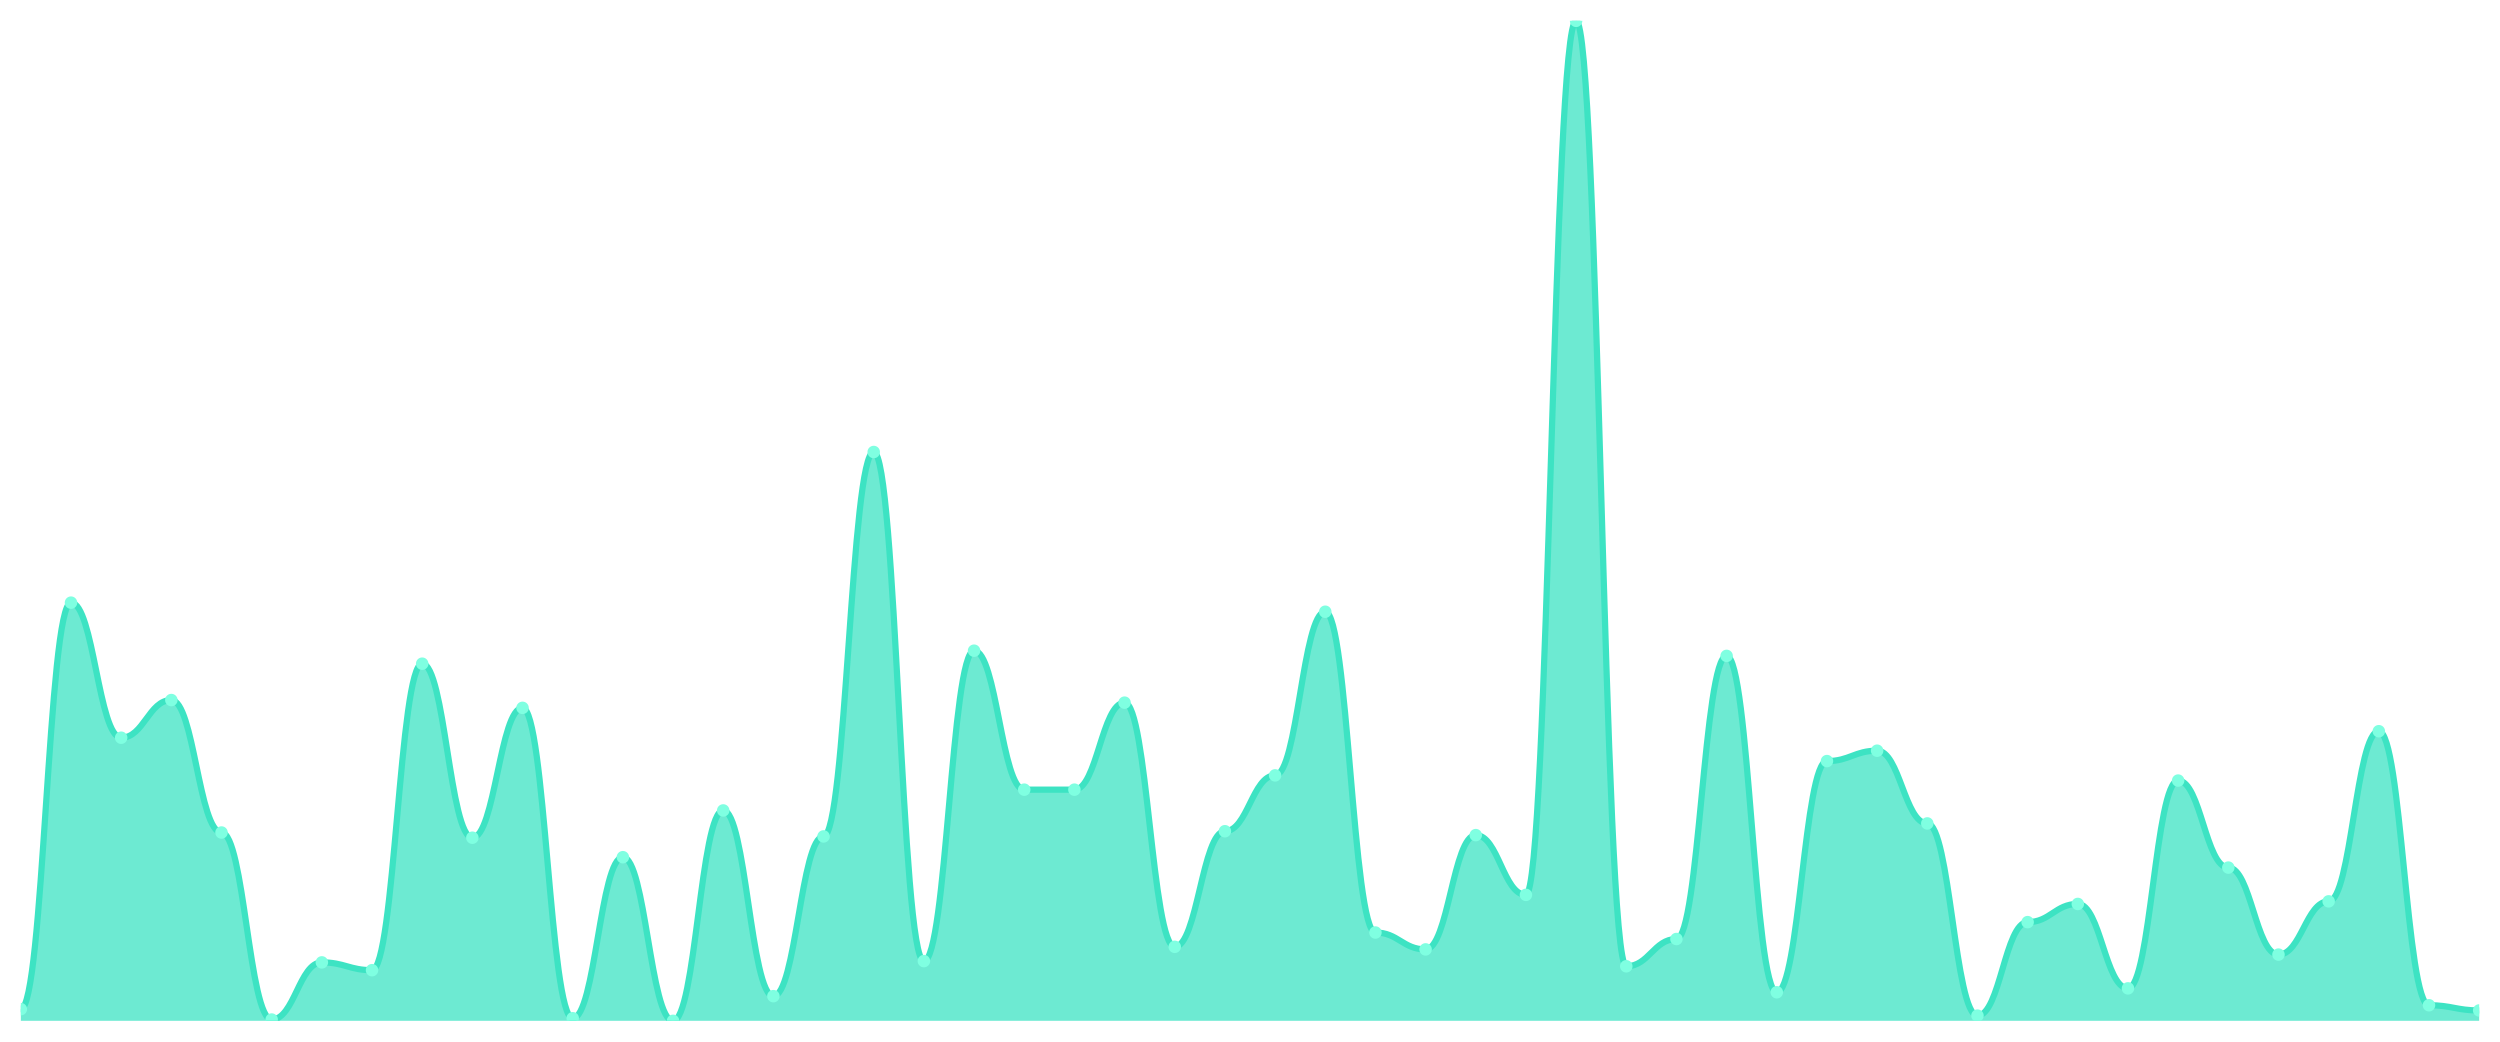
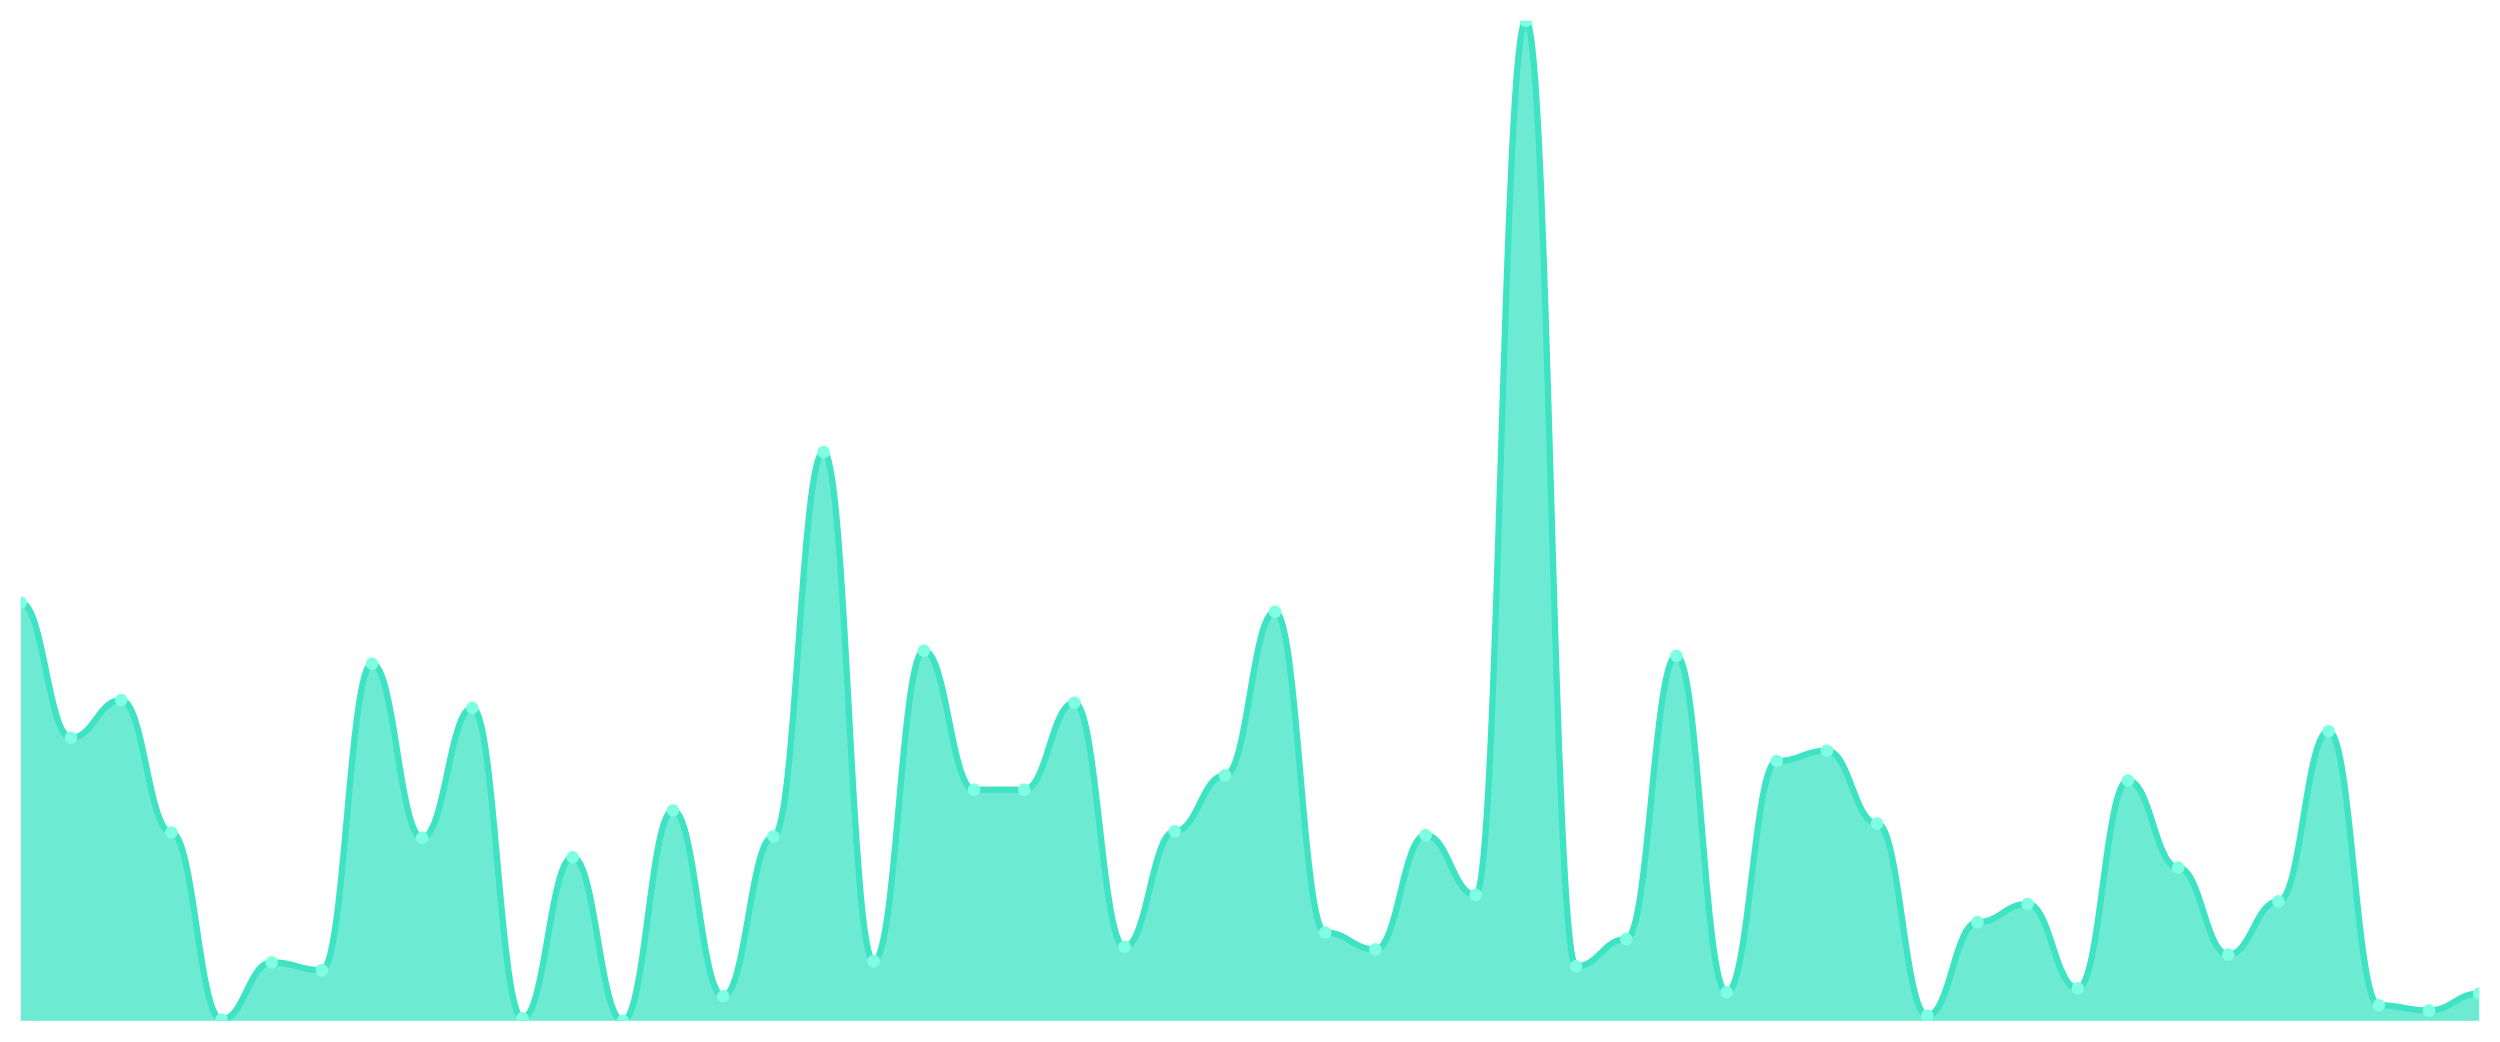
<svg xmlns="http://www.w3.org/2000/svg" viewBox="0 0 1200 500" width="1200" height="500">
  <defs>
    <clipPath id="c">
      <rect x="10" y="10" width="1180" height="480" />
    </clipPath>
  </defs>
  <rect width="1200" height="500" fill="none" />
  <g clip-path="url(#c)">
-     <path d="M 10,490 L 10,484.39 C 20.837,484.39 23.245,289.273 34.082,289.273 C 44.918,289.273 47.327,354.104 58.163,354.104 C 69,354.104 71.408,336.026 82.245,336.026 C 93.082,336.026 95.49,399.61 106.327,399.61 C 117.163,399.61 119.571,489.377 130.408,489.377 C 141.245,489.377 143.653,461.948 154.49,461.948 C 165.327,461.948 167.735,465.688 178.571,465.688 C 189.408,465.688 191.816,318.571 202.653,318.571 C 213.49,318.571 215.898,402.104 226.735,402.104 C 237.571,402.104 239.98,339.766 250.816,339.766 C 261.653,339.766 264.061,488.753 274.898,488.753 C 285.735,488.753 288.143,411.455 298.98,411.455 C 309.816,411.455 312.224,490 323.061,490 C 333.898,490 336.306,389.013 347.143,389.013 C 357.98,389.013 360.388,478.156 371.224,478.156 C 382.061,478.156 384.469,401.481 395.306,401.481 C 406.143,401.481 408.551,216.961 419.388,216.961 C 430.224,216.961 432.633,461.325 443.469,461.325 C 454.306,461.325 456.714,312.338 467.551,312.338 C 478.388,312.338 480.796,379.039 491.633,379.039 C 502.469,379.039 504.878,379.039 515.714,379.039 C 526.551,379.039 528.959,337.273 539.796,337.273 C 550.633,337.273 553.041,454.468 563.878,454.468 C 574.714,454.468 577.122,398.987 587.959,398.987 C 598.796,398.987 601.204,372.182 612.041,372.182 C 622.878,372.182 625.286,293.636 636.122,293.636 C 646.959,293.636 649.367,447.61 660.204,447.61 C 671.041,447.61 673.449,455.714 684.286,455.714 C 695.122,455.714 697.531,400.857 708.367,400.857 C 719.204,400.857 721.612,429.532 732.449,429.532 C 743.286,429.532 745.694,10 756.531,10 C 767.367,10 769.776,463.818 780.612,463.818 C 791.449,463.818 793.857,450.727 804.694,450.727 C 815.531,450.727 817.939,314.831 828.776,314.831 C 839.612,314.831 842.02,476.286 852.857,476.286 C 863.694,476.286 866.102,365.325 876.939,365.325 C 887.776,365.325 890.184,360.338 901.02,360.338 C 911.857,360.338 914.265,395.247 925.102,395.247 C 935.939,395.247 938.347,487.506 949.184,487.506 C 960.02,487.506 962.429,442.623 973.265,442.623 C 984.102,442.623 986.51,433.896 997.347,433.896 C 1008.184,433.896 1010.592,474.416 1021.429,474.416 C 1032.265,474.416 1034.673,374.675 1045.51,374.675 C 1056.347,374.675 1058.755,416.442 1069.592,416.442 C 1080.429,416.442 1082.837,458.208 1093.673,458.208 C 1104.51,458.208 1106.918,432.649 1117.755,432.649 C 1128.592,432.649 1131,350.987 1141.837,350.987 C 1152.673,350.987 1155.082,482.519 1165.918,482.519 C 1176.755,482.519 1179.163,485.013 1190,485.013 L 1190,490 Z" fill="rgba(61,227,195,0.75)" />
-     <path d="M 10,484.39 C 20.837,484.39 23.245,289.273 34.082,289.273 C 44.918,289.273 47.327,354.104 58.163,354.104 C 69,354.104 71.408,336.026 82.245,336.026 C 93.082,336.026 95.49,399.61 106.327,399.61 C 117.163,399.61 119.571,489.377 130.408,489.377 C 141.245,489.377 143.653,461.948 154.49,461.948 C 165.327,461.948 167.735,465.688 178.571,465.688 C 189.408,465.688 191.816,318.571 202.653,318.571 C 213.49,318.571 215.898,402.104 226.735,402.104 C 237.571,402.104 239.98,339.766 250.816,339.766 C 261.653,339.766 264.061,488.753 274.898,488.753 C 285.735,488.753 288.143,411.455 298.98,411.455 C 309.816,411.455 312.224,490 323.061,490 C 333.898,490 336.306,389.013 347.143,389.013 C 357.98,389.013 360.388,478.156 371.224,478.156 C 382.061,478.156 384.469,401.481 395.306,401.481 C 406.143,401.481 408.551,216.961 419.388,216.961 C 430.224,216.961 432.633,461.325 443.469,461.325 C 454.306,461.325 456.714,312.338 467.551,312.338 C 478.388,312.338 480.796,379.039 491.633,379.039 C 502.469,379.039 504.878,379.039 515.714,379.039 C 526.551,379.039 528.959,337.273 539.796,337.273 C 550.633,337.273 553.041,454.468 563.878,454.468 C 574.714,454.468 577.122,398.987 587.959,398.987 C 598.796,398.987 601.204,372.182 612.041,372.182 C 622.878,372.182 625.286,293.636 636.122,293.636 C 646.959,293.636 649.367,447.61 660.204,447.61 C 671.041,447.61 673.449,455.714 684.286,455.714 C 695.122,455.714 697.531,400.857 708.367,400.857 C 719.204,400.857 721.612,429.532 732.449,429.532 C 743.286,429.532 745.694,10 756.531,10 C 767.367,10 769.776,463.818 780.612,463.818 C 791.449,463.818 793.857,450.727 804.694,450.727 C 815.531,450.727 817.939,314.831 828.776,314.831 C 839.612,314.831 842.02,476.286 852.857,476.286 C 863.694,476.286 866.102,365.325 876.939,365.325 C 887.776,365.325 890.184,360.338 901.02,360.338 C 911.857,360.338 914.265,395.247 925.102,395.247 C 935.939,395.247 938.347,487.506 949.184,487.506 C 960.02,487.506 962.429,442.623 973.265,442.623 C 984.102,442.623 986.51,433.896 997.347,433.896 C 1008.184,433.896 1010.592,474.416 1021.429,474.416 C 1032.265,474.416 1034.673,374.675 1045.51,374.675 C 1056.347,374.675 1058.755,416.442 1069.592,416.442 C 1080.429,416.442 1082.837,458.208 1093.673,458.208 C 1104.51,458.208 1106.918,432.649 1117.755,432.649 C 1128.592,432.649 1131,350.987 1141.837,350.987 C 1152.673,350.987 1155.082,482.519 1165.918,482.519 C 1176.755,482.519 1179.163,485.013 1190,485.013" fill="none" stroke="#3de3c3" stroke-width="3" stroke-linecap="round" stroke-linejoin="round" />
-     <circle cx="10" cy="484.39" r="3" fill="#7fffe1" />
-     <circle cx="34.082" cy="289.273" r="3" fill="#7fffe1" />
-     <circle cx="58.163" cy="354.104" r="3" fill="#7fffe1" />
-     <circle cx="82.245" cy="336.026" r="3" fill="#7fffe1" />
-     <circle cx="106.327" cy="399.61" r="3" fill="#7fffe1" />
-     <circle cx="130.408" cy="489.377" r="3" fill="#7fffe1" />
-     <circle cx="154.49" cy="461.948" r="3" fill="#7fffe1" />
-     <circle cx="178.571" cy="465.688" r="3" fill="#7fffe1" />
-     <circle cx="202.653" cy="318.571" r="3" fill="#7fffe1" />
-     <circle cx="226.735" cy="402.104" r="3" fill="#7fffe1" />
-     <circle cx="250.816" cy="339.766" r="3" fill="#7fffe1" />
-     <circle cx="274.898" cy="488.753" r="3" fill="#7fffe1" />
-     <circle cx="298.98" cy="411.455" r="3" fill="#7fffe1" />
-     <circle cx="323.061" cy="490" r="3" fill="#7fffe1" />
-     <circle cx="347.143" cy="389.013" r="3" fill="#7fffe1" />
-     <circle cx="371.224" cy="478.156" r="3" fill="#7fffe1" />
-     <circle cx="395.306" cy="401.481" r="3" fill="#7fffe1" />
-     <circle cx="419.388" cy="216.961" r="3" fill="#7fffe1" />
-     <circle cx="443.469" cy="461.325" r="3" fill="#7fffe1" />
-     <circle cx="467.551" cy="312.338" r="3" fill="#7fffe1" />
+     <path d="M 10,490 L 10,289.273 C 20.837,289.273 23.245,354.104 34.082,354.104 C 44.918,354.104 47.327,336.026 58.163,336.026 C 69,336.026 71.408,399.61 82.245,399.61 C 93.082,399.61 95.49,489.377 106.327,489.377 C 117.163,489.377 119.571,461.948 130.408,461.948 C 141.245,461.948 143.653,465.688 154.49,465.688 C 165.327,465.688 167.735,318.571 178.571,318.571 C 189.408,318.571 191.816,402.104 202.653,402.104 C 213.49,402.104 215.898,339.766 226.735,339.766 C 237.571,339.766 239.98,488.753 250.816,488.753 C 261.653,488.753 264.061,411.455 274.898,411.455 C 285.735,411.455 288.143,490 298.98,490 C 309.816,490 312.224,389.013 323.061,389.013 C 333.898,389.013 336.306,478.156 347.143,478.156 C 357.98,478.156 360.388,401.481 371.224,401.481 C 382.061,401.481 384.469,216.961 395.306,216.961 C 406.143,216.961 408.551,461.325 419.388,461.325 C 430.224,461.325 432.633,312.338 443.469,312.338 C 454.306,312.338 456.714,379.039 467.551,379.039 C 478.388,379.039 480.796,379.039 491.633,379.039 C 502.469,379.039 504.878,337.273 515.714,337.273 C 526.551,337.273 528.959,454.468 539.796,454.468 C 550.633,454.468 553.041,398.987 563.878,398.987 C 574.714,398.987 577.122,372.182 587.959,372.182 C 598.796,372.182 601.204,293.636 612.041,293.636 C 622.878,293.636 625.286,447.61 636.122,447.61 C 646.959,447.61 649.367,455.714 660.204,455.714 C 671.041,455.714 673.449,400.857 684.286,400.857 C 695.122,400.857 697.531,429.532 708.367,429.532 C 719.204,429.532 721.612,10 732.449,10 C 743.286,10 745.694,463.818 756.531,463.818 C 767.367,463.818 769.776,450.727 780.612,450.727 C 791.449,450.727 793.857,314.831 804.694,314.831 C 815.531,314.831 817.939,476.286 828.776,476.286 C 839.612,476.286 842.02,365.325 852.857,365.325 C 863.694,365.325 866.102,360.338 876.939,360.338 C 887.776,360.338 890.184,395.247 901.02,395.247 C 911.857,395.247 914.265,487.506 925.102,487.506 C 935.939,487.506 938.347,442.623 949.184,442.623 C 960.02,442.623 962.429,433.896 973.265,433.896 C 984.102,433.896 986.51,474.416 997.347,474.416 C 1008.184,474.416 1010.592,374.675 1021.429,374.675 C 1032.265,374.675 1034.673,416.442 1045.51,416.442 C 1056.347,416.442 1058.755,458.208 1069.592,458.208 C 1080.429,458.208 1082.837,432.649 1093.673,432.649 C 1104.51,432.649 1106.918,350.987 1117.755,350.987 C 1128.592,350.987 1131,482.519 1141.837,482.519 C 1152.673,482.519 1155.082,485.013 1165.918,485.013 C 1176.755,485.013 1179.163,476.909 1190,476.909 L 1190,490 Z" fill="rgba(61,227,195,0.75)" />
+     <path d="M 10,289.273 C 20.837,289.273 23.245,354.104 34.082,354.104 C 44.918,354.104 47.327,336.026 58.163,336.026 C 69,336.026 71.408,399.61 82.245,399.61 C 93.082,399.61 95.49,489.377 106.327,489.377 C 117.163,489.377 119.571,461.948 130.408,461.948 C 141.245,461.948 143.653,465.688 154.49,465.688 C 165.327,465.688 167.735,318.571 178.571,318.571 C 189.408,318.571 191.816,402.104 202.653,402.104 C 213.49,402.104 215.898,339.766 226.735,339.766 C 237.571,339.766 239.98,488.753 250.816,488.753 C 261.653,488.753 264.061,411.455 274.898,411.455 C 285.735,411.455 288.143,490 298.98,490 C 309.816,490 312.224,389.013 323.061,389.013 C 333.898,389.013 336.306,478.156 347.143,478.156 C 357.98,478.156 360.388,401.481 371.224,401.481 C 382.061,401.481 384.469,216.961 395.306,216.961 C 406.143,216.961 408.551,461.325 419.388,461.325 C 430.224,461.325 432.633,312.338 443.469,312.338 C 454.306,312.338 456.714,379.039 467.551,379.039 C 478.388,379.039 480.796,379.039 491.633,379.039 C 502.469,379.039 504.878,337.273 515.714,337.273 C 526.551,337.273 528.959,454.468 539.796,454.468 C 550.633,454.468 553.041,398.987 563.878,398.987 C 574.714,398.987 577.122,372.182 587.959,372.182 C 598.796,372.182 601.204,293.636 612.041,293.636 C 622.878,293.636 625.286,447.61 636.122,447.61 C 646.959,447.61 649.367,455.714 660.204,455.714 C 671.041,455.714 673.449,400.857 684.286,400.857 C 695.122,400.857 697.531,429.532 708.367,429.532 C 719.204,429.532 721.612,10 732.449,10 C 743.286,10 745.694,463.818 756.531,463.818 C 767.367,463.818 769.776,450.727 780.612,450.727 C 791.449,450.727 793.857,314.831 804.694,314.831 C 815.531,314.831 817.939,476.286 828.776,476.286 C 839.612,476.286 842.02,365.325 852.857,365.325 C 863.694,365.325 866.102,360.338 876.939,360.338 C 887.776,360.338 890.184,395.247 901.02,395.247 C 911.857,395.247 914.265,487.506 925.102,487.506 C 935.939,487.506 938.347,442.623 949.184,442.623 C 960.02,442.623 962.429,433.896 973.265,433.896 C 984.102,433.896 986.51,474.416 997.347,474.416 C 1008.184,474.416 1010.592,374.675 1021.429,374.675 C 1032.265,374.675 1034.673,416.442 1045.51,416.442 C 1056.347,416.442 1058.755,458.208 1069.592,458.208 C 1080.429,458.208 1082.837,432.649 1093.673,432.649 C 1104.51,432.649 1106.918,350.987 1117.755,350.987 C 1128.592,350.987 1131,482.519 1141.837,482.519 C 1152.673,482.519 1155.082,485.013 1165.918,485.013 C 1176.755,485.013 1179.163,476.909 1190,476.909" fill="none" stroke="#3de3c3" stroke-width="3" stroke-linecap="round" stroke-linejoin="round" />
+     <circle cx="10" cy="289.273" r="3" fill="#7fffe1" />
+     <circle cx="34.082" cy="354.104" r="3" fill="#7fffe1" />
+     <circle cx="58.163" cy="336.026" r="3" fill="#7fffe1" />
+     <circle cx="82.245" cy="399.61" r="3" fill="#7fffe1" />
+     <circle cx="106.327" cy="489.377" r="3" fill="#7fffe1" />
+     <circle cx="130.408" cy="461.948" r="3" fill="#7fffe1" />
+     <circle cx="154.49" cy="465.688" r="3" fill="#7fffe1" />
+     <circle cx="178.571" cy="318.571" r="3" fill="#7fffe1" />
+     <circle cx="202.653" cy="402.104" r="3" fill="#7fffe1" />
+     <circle cx="226.735" cy="339.766" r="3" fill="#7fffe1" />
+     <circle cx="250.816" cy="488.753" r="3" fill="#7fffe1" />
+     <circle cx="274.898" cy="411.455" r="3" fill="#7fffe1" />
+     <circle cx="298.98" cy="490" r="3" fill="#7fffe1" />
+     <circle cx="323.061" cy="389.013" r="3" fill="#7fffe1" />
+     <circle cx="347.143" cy="478.156" r="3" fill="#7fffe1" />
+     <circle cx="371.224" cy="401.481" r="3" fill="#7fffe1" />
+     <circle cx="395.306" cy="216.961" r="3" fill="#7fffe1" />
+     <circle cx="419.388" cy="461.325" r="3" fill="#7fffe1" />
+     <circle cx="443.469" cy="312.338" r="3" fill="#7fffe1" />
+     <circle cx="467.551" cy="379.039" r="3" fill="#7fffe1" />
    <circle cx="491.633" cy="379.039" r="3" fill="#7fffe1" />
-     <circle cx="515.714" cy="379.039" r="3" fill="#7fffe1" />
-     <circle cx="539.796" cy="337.273" r="3" fill="#7fffe1" />
-     <circle cx="563.878" cy="454.468" r="3" fill="#7fffe1" />
-     <circle cx="587.959" cy="398.987" r="3" fill="#7fffe1" />
-     <circle cx="612.041" cy="372.182" r="3" fill="#7fffe1" />
-     <circle cx="636.122" cy="293.636" r="3" fill="#7fffe1" />
-     <circle cx="660.204" cy="447.61" r="3" fill="#7fffe1" />
-     <circle cx="684.286" cy="455.714" r="3" fill="#7fffe1" />
-     <circle cx="708.367" cy="400.857" r="3" fill="#7fffe1" />
-     <circle cx="732.449" cy="429.532" r="3" fill="#7fffe1" />
-     <circle cx="756.531" cy="10" r="3" fill="#7fffe1" />
-     <circle cx="780.612" cy="463.818" r="3" fill="#7fffe1" />
-     <circle cx="804.694" cy="450.727" r="3" fill="#7fffe1" />
-     <circle cx="828.776" cy="314.831" r="3" fill="#7fffe1" />
-     <circle cx="852.857" cy="476.286" r="3" fill="#7fffe1" />
-     <circle cx="876.939" cy="365.325" r="3" fill="#7fffe1" />
-     <circle cx="901.02" cy="360.338" r="3" fill="#7fffe1" />
-     <circle cx="925.102" cy="395.247" r="3" fill="#7fffe1" />
-     <circle cx="949.184" cy="487.506" r="3" fill="#7fffe1" />
-     <circle cx="973.265" cy="442.623" r="3" fill="#7fffe1" />
-     <circle cx="997.347" cy="433.896" r="3" fill="#7fffe1" />
-     <circle cx="1021.429" cy="474.416" r="3" fill="#7fffe1" />
-     <circle cx="1045.51" cy="374.675" r="3" fill="#7fffe1" />
-     <circle cx="1069.592" cy="416.442" r="3" fill="#7fffe1" />
-     <circle cx="1093.673" cy="458.208" r="3" fill="#7fffe1" />
-     <circle cx="1117.755" cy="432.649" r="3" fill="#7fffe1" />
-     <circle cx="1141.837" cy="350.987" r="3" fill="#7fffe1" />
-     <circle cx="1165.918" cy="482.519" r="3" fill="#7fffe1" />
-     <circle cx="1190" cy="485.013" r="3" fill="#7fffe1" />
+     <circle cx="515.714" cy="337.273" r="3" fill="#7fffe1" />
+     <circle cx="539.796" cy="454.468" r="3" fill="#7fffe1" />
+     <circle cx="563.878" cy="398.987" r="3" fill="#7fffe1" />
+     <circle cx="587.959" cy="372.182" r="3" fill="#7fffe1" />
+     <circle cx="612.041" cy="293.636" r="3" fill="#7fffe1" />
+     <circle cx="636.122" cy="447.61" r="3" fill="#7fffe1" />
+     <circle cx="660.204" cy="455.714" r="3" fill="#7fffe1" />
+     <circle cx="684.286" cy="400.857" r="3" fill="#7fffe1" />
+     <circle cx="708.367" cy="429.532" r="3" fill="#7fffe1" />
+     <circle cx="732.449" cy="10" r="3" fill="#7fffe1" />
+     <circle cx="756.531" cy="463.818" r="3" fill="#7fffe1" />
+     <circle cx="780.612" cy="450.727" r="3" fill="#7fffe1" />
+     <circle cx="804.694" cy="314.831" r="3" fill="#7fffe1" />
+     <circle cx="828.776" cy="476.286" r="3" fill="#7fffe1" />
+     <circle cx="852.857" cy="365.325" r="3" fill="#7fffe1" />
+     <circle cx="876.939" cy="360.338" r="3" fill="#7fffe1" />
+     <circle cx="901.02" cy="395.247" r="3" fill="#7fffe1" />
+     <circle cx="925.102" cy="487.506" r="3" fill="#7fffe1" />
+     <circle cx="949.184" cy="442.623" r="3" fill="#7fffe1" />
+     <circle cx="973.265" cy="433.896" r="3" fill="#7fffe1" />
+     <circle cx="997.347" cy="474.416" r="3" fill="#7fffe1" />
+     <circle cx="1021.429" cy="374.675" r="3" fill="#7fffe1" />
+     <circle cx="1045.51" cy="416.442" r="3" fill="#7fffe1" />
+     <circle cx="1069.592" cy="458.208" r="3" fill="#7fffe1" />
+     <circle cx="1093.673" cy="432.649" r="3" fill="#7fffe1" />
+     <circle cx="1117.755" cy="350.987" r="3" fill="#7fffe1" />
+     <circle cx="1141.837" cy="482.519" r="3" fill="#7fffe1" />
+     <circle cx="1165.918" cy="485.013" r="3" fill="#7fffe1" />
+     <circle cx="1190" cy="476.909" r="3" fill="#7fffe1" />
  </g>
</svg>
